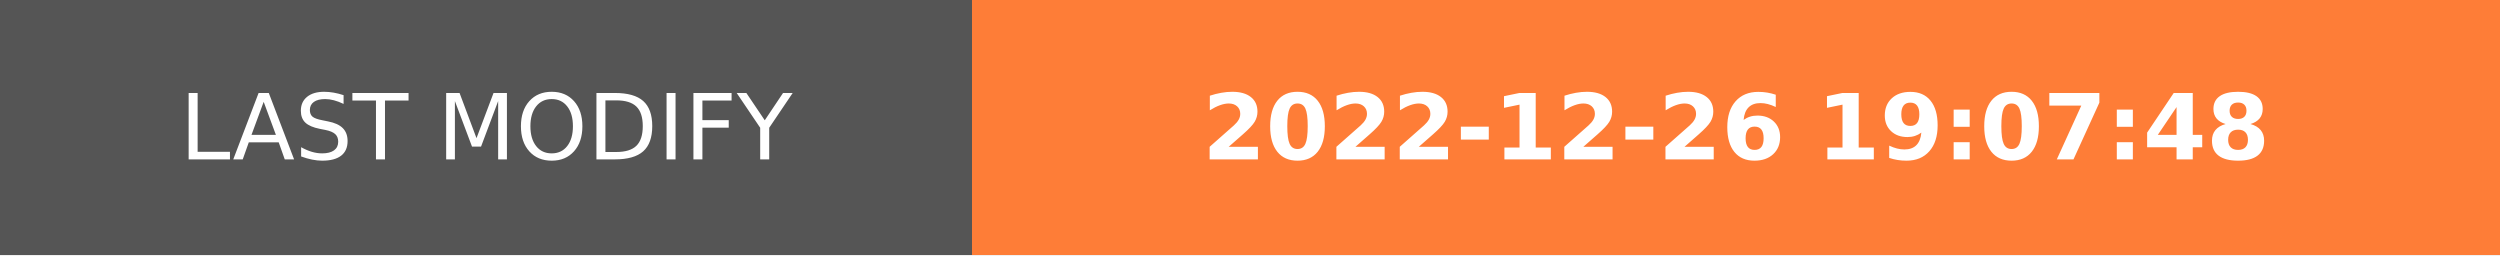
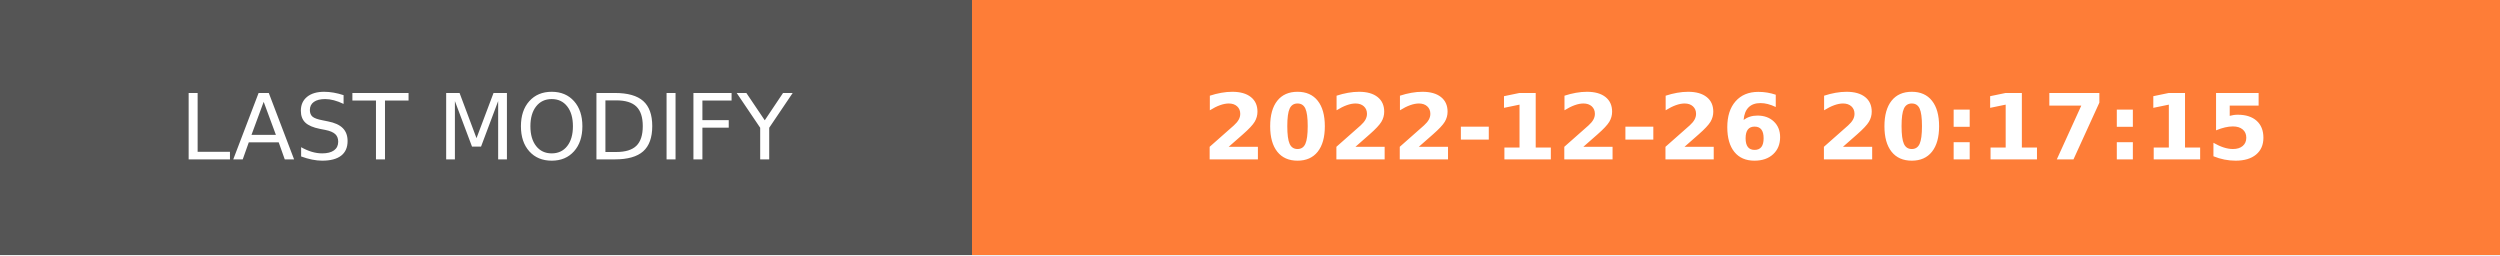
- <svg xmlns="http://www.w3.org/2000/svg" width="274.5" height="28" role="img" aria-label="LAST MODIFY: 2022-12-26 19:07:48">
+ <svg xmlns="http://www.w3.org/2000/svg" width="274.5" height="28" role="img" aria-label="LAST MODIFY: 2022-12-26 20:17:15">
  <g shape-rendering="crispEdges">
    <rect width="106.75" height="28" fill="#555" />
    <rect x="106.75" width="167.75" height="28" fill="#fe7d37" />
  </g>
  <g fill="#fff" text-anchor="middle" font-family="Verdana,Geneva,DejaVu Sans,sans-serif" text-rendering="geometricPrecision" font-size="100">
    <text transform="scale(.1)" x="533.75" y="175" textLength="827.5" fill="#fff">LAST MODIFY</text>
-     <text transform="scale(.1)" x="1906.25" y="175" textLength="1437.5" fill="#fff" font-weight="bold">2022-12-26 19:07:48</text>
+     <text transform="scale(.1)" x="1906.25" y="175" textLength="1437.5" fill="#fff" font-weight="bold">2022-12-26 20:17:15</text>
  </g>
</svg>
